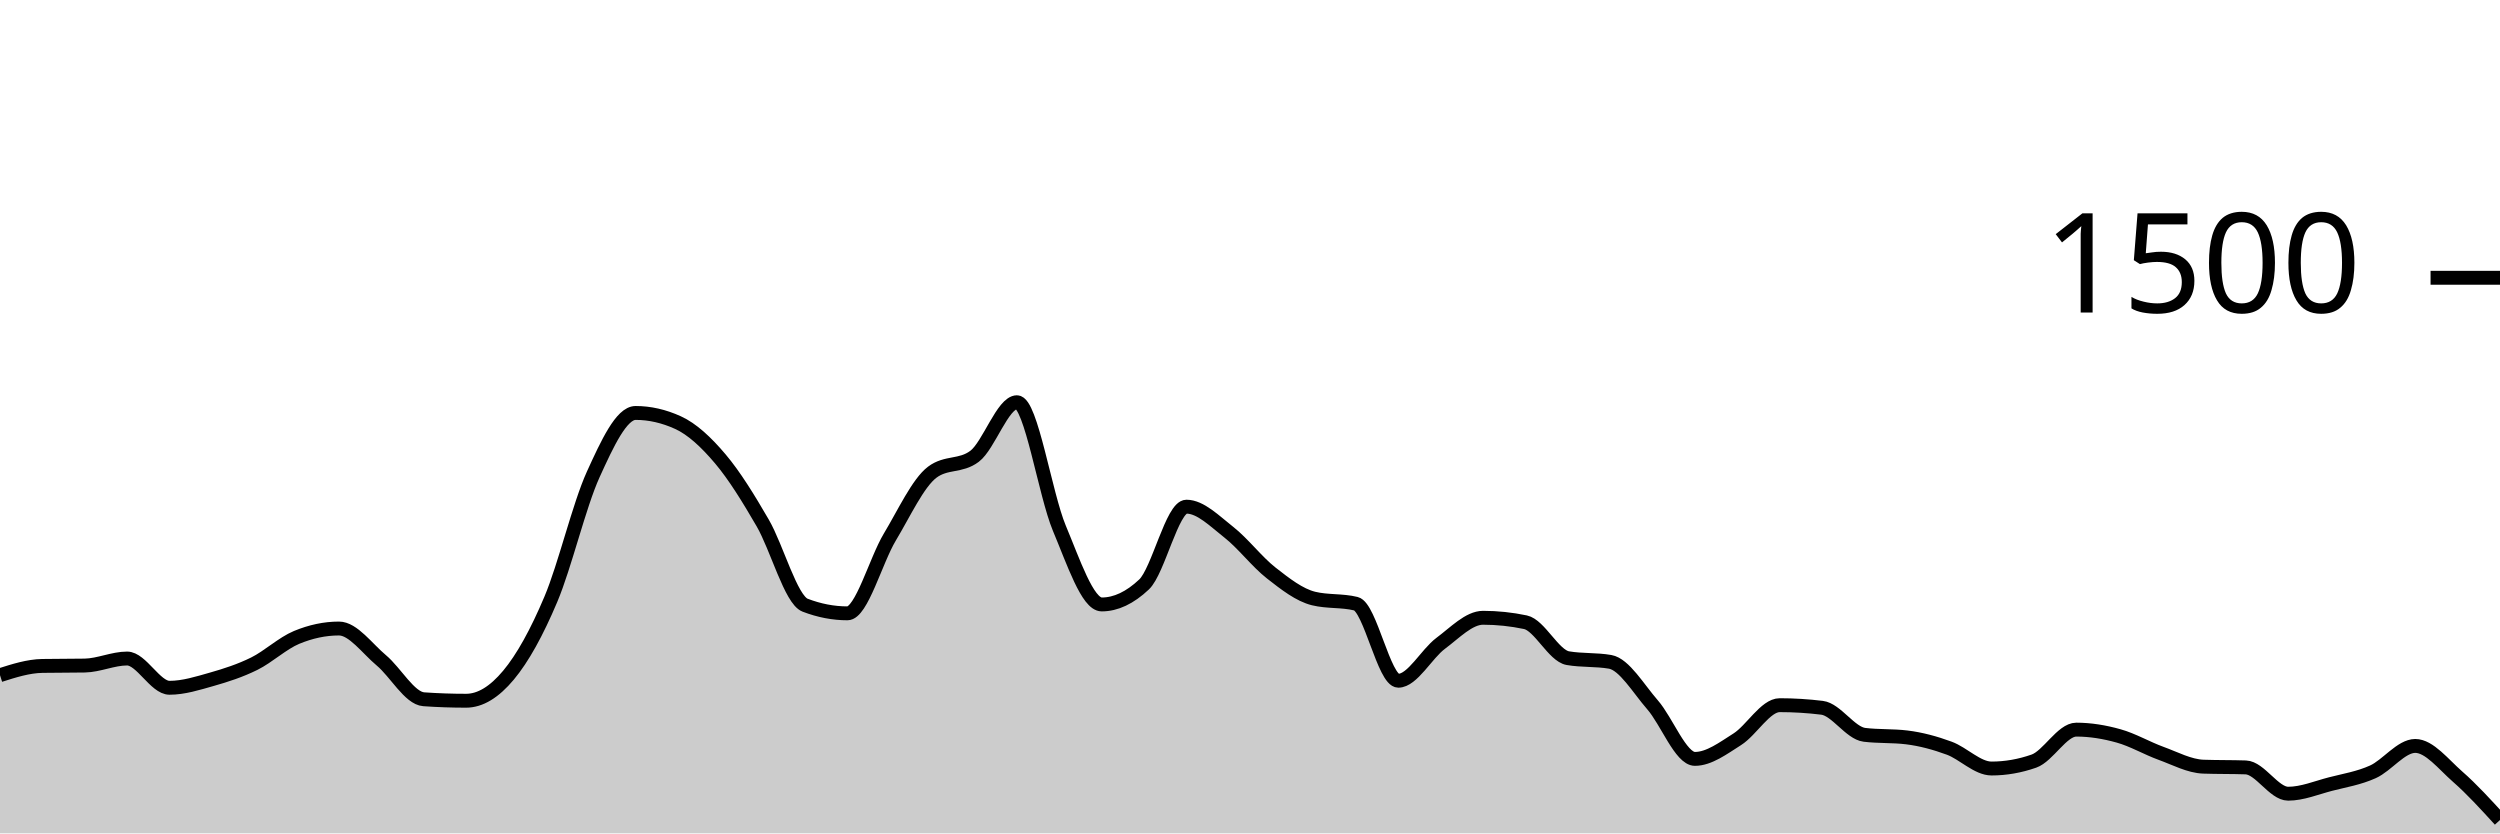
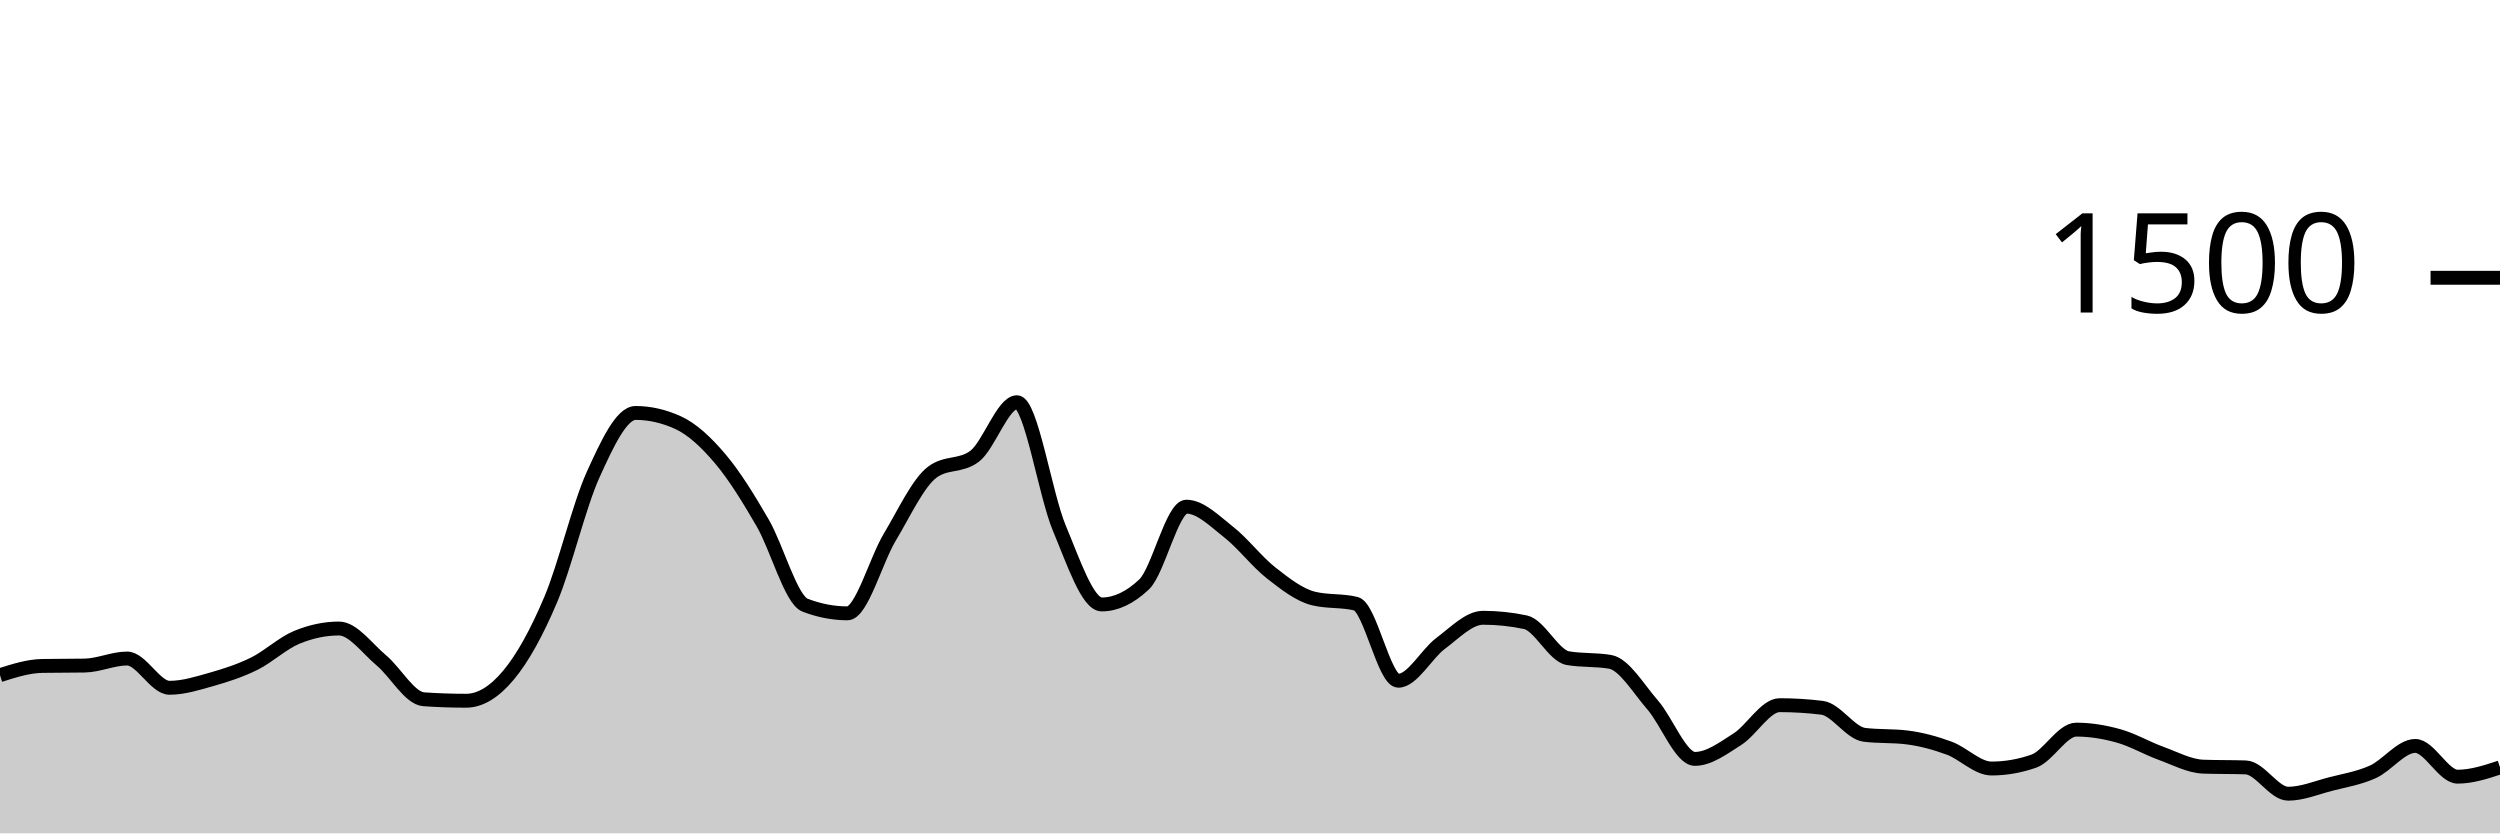
<svg xmlns="http://www.w3.org/2000/svg" viewBox="0 0 180 60">
  <g transform="translate(0,20)">
-     <path class="area" fill="rgba(0, 0, 0, 0.2)" d="M0,28.613C1.017,28.289,2.034,27.964,3.051,27.947C4.068,27.929,5.085,27.938,6.102,27.92C7.119,27.902,8.136,27.413,9.153,27.413C10.169,27.413,11.186,29.52,12.203,29.52C13.22,29.52,14.237,29.196,15.254,28.907C16.271,28.618,17.288,28.289,18.305,27.787C19.322,27.284,20.339,26.316,21.356,25.893C22.373,25.471,23.39,25.253,24.407,25.253C25.424,25.253,26.441,26.698,27.458,27.547C28.475,28.396,29.492,30.276,30.508,30.347C31.525,30.418,32.542,30.453,33.559,30.453C34.576,30.453,35.593,29.831,36.61,28.613C37.627,27.396,38.644,25.556,39.661,23.147C40.678,20.738,41.695,16.396,42.712,14.16C43.729,11.924,44.746,9.733,45.763,9.733C46.78,9.733,47.797,9.964,48.814,10.427C49.831,10.889,50.847,11.836,51.864,13.04C52.881,14.244,53.898,15.898,54.915,17.653C55.932,19.409,56.949,23.182,57.966,23.573C58.983,23.964,60,24.16,61.017,24.16C62.034,24.16,63.051,20.36,64.068,18.667C65.085,16.973,66.102,14.764,67.119,14C68.136,13.236,69.153,13.618,70.169,12.853C71.186,12.089,72.203,8.96,73.22,8.96C74.237,8.96,75.254,15.6,76.271,18.027C77.288,20.453,78.305,23.52,79.322,23.52C80.339,23.52,81.356,23.04,82.373,22.08C83.39,21.12,84.407,16.48,85.424,16.48C86.441,16.48,87.458,17.524,88.475,18.32C89.492,19.116,90.508,20.458,91.525,21.253C92.542,22.049,93.559,22.844,94.576,23.093C95.593,23.342,96.61,23.218,97.627,23.467C98.644,23.716,99.661,29.013,100.678,29.013C101.695,29.013,102.712,27.076,103.729,26.32C104.746,25.564,105.763,24.48,106.78,24.48C107.797,24.48,108.814,24.587,109.831,24.8C110.847,25.013,111.864,27.209,112.881,27.387C113.898,27.564,114.915,27.476,115.932,27.653C116.949,27.831,117.966,29.582,118.983,30.747C120,31.911,121.017,34.64,122.034,34.64C123.051,34.64,124.068,33.871,125.085,33.227C126.102,32.582,127.119,30.773,128.136,30.773C129.153,30.773,130.169,30.836,131.186,30.96C132.203,31.084,133.22,32.782,134.237,32.907C135.254,33.031,136.271,32.969,137.288,33.093C138.305,33.218,139.322,33.493,140.339,33.867C141.356,34.24,142.373,35.333,143.39,35.333C144.407,35.333,145.424,35.156,146.441,34.8C147.458,34.444,148.475,32.533,149.492,32.533C150.508,32.533,151.525,32.702,152.542,32.987C153.559,33.271,154.576,33.871,155.593,34.24C156.61,34.609,157.627,35.164,158.644,35.2C159.661,35.236,160.678,35.218,161.695,35.253C162.712,35.289,163.729,37.147,164.746,37.147C165.763,37.147,166.78,36.716,167.797,36.453C168.814,36.191,169.831,36.031,170.847,35.573C171.864,35.116,172.881,33.707,173.898,33.707C174.915,33.707,175.932,35.031,176.949,35.92C177.966,36.809,178.983,37.924,180,39.04L180,40C178.983,40,177.966,40,176.949,40C175.932,40,174.915,40,173.898,40C172.881,40,171.864,40,170.847,40C169.831,40,168.814,40,167.797,40C166.78,40,165.763,40,164.746,40C163.729,40,162.712,40,161.695,40C160.678,40,159.661,40,158.644,40C157.627,40,156.61,40,155.593,40C154.576,40,153.559,40,152.542,40C151.525,40,150.508,40,149.492,40C148.475,40,147.458,40,146.441,40C145.424,40,144.407,40,143.39,40C142.373,40,141.356,40,140.339,40C139.322,40,138.305,40,137.288,40C136.271,40,135.254,40,134.237,40C133.22,40,132.203,40,131.186,40C130.169,40,129.153,40,128.136,40C127.119,40,126.102,40,125.085,40C124.068,40,123.051,40,122.034,40C121.017,40,120,40,118.983,40C117.966,40,116.949,40,115.932,40C114.915,40,113.898,40,112.881,40C111.864,40,110.847,40,109.831,40C108.814,40,107.797,40,106.78,40C105.763,40,104.746,40,103.729,40C102.712,40,101.695,40,100.678,40C99.661,40,98.644,40,97.627,40C96.61,40,95.593,40,94.576,40C93.559,40,92.542,40,91.525,40C90.508,40,89.492,40,88.475,40C87.458,40,86.441,40,85.424,40C84.407,40,83.39,40,82.373,40C81.356,40,80.339,40,79.322,40C78.305,40,77.288,40,76.271,40C75.254,40,74.237,40,73.22,40C72.203,40,71.186,40,70.169,40C69.153,40,68.136,40,67.119,40C66.102,40,65.085,40,64.068,40C63.051,40,62.034,40,61.017,40C60,40,58.983,40,57.966,40C56.949,40,55.932,40,54.915,40C53.898,40,52.881,40,51.864,40C50.847,40,49.831,40,48.814,40C47.797,40,46.78,40,45.763,40C44.746,40,43.729,40,42.712,40C41.695,40,40.678,40,39.661,40C38.644,40,37.627,40,36.61,40C35.593,40,34.576,40,33.559,40C32.542,40,31.525,40,30.508,40C29.492,40,28.475,40,27.458,40C26.441,40,25.424,40,24.407,40C23.39,40,22.373,40,21.356,40C20.339,40,19.322,40,18.305,40C17.288,40,16.271,40,15.254,40C14.237,40,13.22,40,12.203,40C11.186,40,10.169,40,9.153,40C8.136,40,7.119,40,6.102,40C5.085,40,4.068,40,3.051,40C2.034,40,1.017,40,0,40Z" />
-     <path class="line" stroke="black" fill="none" d="M0,28.613C1.017,28.289,2.034,27.964,3.051,27.947C4.068,27.929,5.085,27.938,6.102,27.92C7.119,27.902,8.136,27.413,9.153,27.413C10.169,27.413,11.186,29.52,12.203,29.52C13.22,29.52,14.237,29.196,15.254,28.907C16.271,28.618,17.288,28.289,18.305,27.787C19.322,27.284,20.339,26.316,21.356,25.893C22.373,25.471,23.39,25.253,24.407,25.253C25.424,25.253,26.441,26.698,27.458,27.547C28.475,28.396,29.492,30.276,30.508,30.347C31.525,30.418,32.542,30.453,33.559,30.453C34.576,30.453,35.593,29.831,36.61,28.613C37.627,27.396,38.644,25.556,39.661,23.147C40.678,20.738,41.695,16.396,42.712,14.16C43.729,11.924,44.746,9.733,45.763,9.733C46.78,9.733,47.797,9.964,48.814,10.427C49.831,10.889,50.847,11.836,51.864,13.04C52.881,14.244,53.898,15.898,54.915,17.653C55.932,19.409,56.949,23.182,57.966,23.573C58.983,23.964,60,24.16,61.017,24.16C62.034,24.16,63.051,20.36,64.068,18.667C65.085,16.973,66.102,14.764,67.119,14C68.136,13.236,69.153,13.618,70.169,12.853C71.186,12.089,72.203,8.96,73.22,8.96C74.237,8.96,75.254,15.6,76.271,18.027C77.288,20.453,78.305,23.52,79.322,23.52C80.339,23.52,81.356,23.04,82.373,22.08C83.39,21.12,84.407,16.48,85.424,16.48C86.441,16.48,87.458,17.524,88.475,18.32C89.492,19.116,90.508,20.458,91.525,21.253C92.542,22.049,93.559,22.844,94.576,23.093C95.593,23.342,96.61,23.218,97.627,23.467C98.644,23.716,99.661,29.013,100.678,29.013C101.695,29.013,102.712,27.076,103.729,26.32C104.746,25.564,105.763,24.48,106.78,24.48C107.797,24.48,108.814,24.587,109.831,24.8C110.847,25.013,111.864,27.209,112.881,27.387C113.898,27.564,114.915,27.476,115.932,27.653C116.949,27.831,117.966,29.582,118.983,30.747C120,31.911,121.017,34.64,122.034,34.64C123.051,34.64,124.068,33.871,125.085,33.227C126.102,32.582,127.119,30.773,128.136,30.773C129.153,30.773,130.169,30.836,131.186,30.96C132.203,31.084,133.22,32.782,134.237,32.907C135.254,33.031,136.271,32.969,137.288,33.093C138.305,33.218,139.322,33.493,140.339,33.867C141.356,34.24,142.373,35.333,143.39,35.333C144.407,35.333,145.424,35.156,146.441,34.8C147.458,34.444,148.475,32.533,149.492,32.533C150.508,32.533,151.525,32.702,152.542,32.987C153.559,33.271,154.576,33.871,155.593,34.24C156.61,34.609,157.627,35.164,158.644,35.2C159.661,35.236,160.678,35.218,161.695,35.253C162.712,35.289,163.729,37.147,164.746,37.147C165.763,37.147,166.78,36.716,167.797,36.453C168.814,36.191,169.831,36.031,170.847,35.573C171.864,35.116,172.881,33.707,173.898,33.707C174.915,33.707,175.932,35.031,176.949,35.92C177.966,36.809,178.983,37.924,180,39.04" />
+     <path class="area" fill="rgba(0, 0, 0, 0.2)" d="M0,28.613C1.017,28.289,2.034,27.964,3.051,27.947C4.068,27.929,5.085,27.938,6.102,27.92C7.119,27.902,8.136,27.413,9.153,27.413C10.169,27.413,11.186,29.52,12.203,29.52C13.22,29.52,14.237,29.196,15.254,28.907C16.271,28.618,17.288,28.289,18.305,27.787C19.322,27.284,20.339,26.316,21.356,25.893C22.373,25.471,23.39,25.253,24.407,25.253C25.424,25.253,26.441,26.698,27.458,27.547C28.475,28.396,29.492,30.276,30.508,30.347C31.525,30.418,32.542,30.453,33.559,30.453C34.576,30.453,35.593,29.831,36.61,28.613C37.627,27.396,38.644,25.556,39.661,23.147C40.678,20.738,41.695,16.396,42.712,14.16C43.729,11.924,44.746,9.733,45.763,9.733C46.78,9.733,47.797,9.964,48.814,10.427C49.831,10.889,50.847,11.836,51.864,13.04C52.881,14.244,53.898,15.898,54.915,17.653C55.932,19.409,56.949,23.182,57.966,23.573C58.983,23.964,60,24.16,61.017,24.16C62.034,24.16,63.051,20.36,64.068,18.667C65.085,16.973,66.102,14.764,67.119,14C68.136,13.236,69.153,13.618,70.169,12.853C71.186,12.089,72.203,8.96,73.22,8.96C74.237,8.96,75.254,15.6,76.271,18.027C77.288,20.453,78.305,23.52,79.322,23.52C80.339,23.52,81.356,23.04,82.373,22.08C83.39,21.12,84.407,16.48,85.424,16.48C86.441,16.48,87.458,17.524,88.475,18.32C89.492,19.116,90.508,20.458,91.525,21.253C92.542,22.049,93.559,22.844,94.576,23.093C95.593,23.342,96.61,23.218,97.627,23.467C98.644,23.716,99.661,29.013,100.678,29.013C101.695,29.013,102.712,27.076,103.729,26.32C104.746,25.564,105.763,24.48,106.78,24.48C107.797,24.48,108.814,24.587,109.831,24.8C110.847,25.013,111.864,27.209,112.881,27.387C113.898,27.564,114.915,27.476,115.932,27.653C116.949,27.831,117.966,29.582,118.983,30.747C120,31.911,121.017,34.64,122.034,34.64C123.051,34.64,124.068,33.871,125.085,33.227C126.102,32.582,127.119,30.773,128.136,30.773C129.153,30.773,130.169,30.836,131.186,30.96C132.203,31.084,133.22,32.782,134.237,32.907C135.254,33.031,136.271,32.969,137.288,33.093C138.305,33.218,139.322,33.493,140.339,33.867C141.356,34.24,142.373,35.333,143.39,35.333C144.407,35.333,145.424,35.156,146.441,34.8C147.458,34.444,148.475,32.533,149.492,32.533C150.508,32.533,151.525,32.702,152.542,32.987C153.559,33.271,154.576,33.871,155.593,34.24C156.61,34.609,157.627,35.164,158.644,35.2C159.661,35.236,160.678,35.218,161.695,35.253C162.712,35.289,163.729,37.147,164.746,37.147C165.763,37.147,166.78,36.716,167.797,36.453C168.814,36.191,169.831,36.031,170.847,35.573C171.864,35.116,172.881,33.707,173.898,33.707C174.915,33.707,175.932,35.92,176.949,35.92C177.966,35.92,178.983,35.587,180,35.253L180,40C178.983,40,177.966,40,176.949,40C175.932,40,174.915,40,173.898,40C172.881,40,171.864,40,170.847,40C169.831,40,168.814,40,167.797,40C166.78,40,165.763,40,164.746,40C163.729,40,162.712,40,161.695,40C160.678,40,159.661,40,158.644,40C157.627,40,156.61,40,155.593,40C154.576,40,153.559,40,152.542,40C151.525,40,150.508,40,149.492,40C148.475,40,147.458,40,146.441,40C145.424,40,144.407,40,143.39,40C142.373,40,141.356,40,140.339,40C139.322,40,138.305,40,137.288,40C136.271,40,135.254,40,134.237,40C133.22,40,132.203,40,131.186,40C130.169,40,129.153,40,128.136,40C127.119,40,126.102,40,125.085,40C124.068,40,123.051,40,122.034,40C121.017,40,120,40,118.983,40C117.966,40,116.949,40,115.932,40C114.915,40,113.898,40,112.881,40C111.864,40,110.847,40,109.831,40C108.814,40,107.797,40,106.78,40C105.763,40,104.746,40,103.729,40C102.712,40,101.695,40,100.678,40C99.661,40,98.644,40,97.627,40C96.61,40,95.593,40,94.576,40C93.559,40,92.542,40,91.525,40C90.508,40,89.492,40,88.475,40C87.458,40,86.441,40,85.424,40C84.407,40,83.39,40,82.373,40C81.356,40,80.339,40,79.322,40C78.305,40,77.288,40,76.271,40C75.254,40,74.237,40,73.22,40C72.203,40,71.186,40,70.169,40C69.153,40,68.136,40,67.119,40C66.102,40,65.085,40,64.068,40C63.051,40,62.034,40,61.017,40C60,40,58.983,40,57.966,40C56.949,40,55.932,40,54.915,40C53.898,40,52.881,40,51.864,40C50.847,40,49.831,40,48.814,40C47.797,40,46.78,40,45.763,40C44.746,40,43.729,40,42.712,40C41.695,40,40.678,40,39.661,40C38.644,40,37.627,40,36.61,40C35.593,40,34.576,40,33.559,40C32.542,40,31.525,40,30.508,40C29.492,40,28.475,40,27.458,40C26.441,40,25.424,40,24.407,40C23.39,40,22.373,40,21.356,40C20.339,40,19.322,40,18.305,40C17.288,40,16.271,40,15.254,40C14.237,40,13.22,40,12.203,40C11.186,40,10.169,40,9.153,40C8.136,40,7.119,40,6.102,40C5.085,40,4.068,40,3.051,40C2.034,40,1.017,40,0,40Z" />
+     <path class="line" stroke="black" fill="none" d="M0,28.613C1.017,28.289,2.034,27.964,3.051,27.947C4.068,27.929,5.085,27.938,6.102,27.92C7.119,27.902,8.136,27.413,9.153,27.413C10.169,27.413,11.186,29.52,12.203,29.52C13.22,29.52,14.237,29.196,15.254,28.907C16.271,28.618,17.288,28.289,18.305,27.787C19.322,27.284,20.339,26.316,21.356,25.893C22.373,25.471,23.39,25.253,24.407,25.253C25.424,25.253,26.441,26.698,27.458,27.547C28.475,28.396,29.492,30.276,30.508,30.347C31.525,30.418,32.542,30.453,33.559,30.453C34.576,30.453,35.593,29.831,36.61,28.613C37.627,27.396,38.644,25.556,39.661,23.147C40.678,20.738,41.695,16.396,42.712,14.16C43.729,11.924,44.746,9.733,45.763,9.733C46.78,9.733,47.797,9.964,48.814,10.427C49.831,10.889,50.847,11.836,51.864,13.04C52.881,14.244,53.898,15.898,54.915,17.653C55.932,19.409,56.949,23.182,57.966,23.573C58.983,23.964,60,24.16,61.017,24.16C62.034,24.16,63.051,20.36,64.068,18.667C65.085,16.973,66.102,14.764,67.119,14C68.136,13.236,69.153,13.618,70.169,12.853C71.186,12.089,72.203,8.96,73.22,8.96C74.237,8.96,75.254,15.6,76.271,18.027C77.288,20.453,78.305,23.52,79.322,23.52C80.339,23.52,81.356,23.04,82.373,22.08C83.39,21.12,84.407,16.48,85.424,16.48C86.441,16.48,87.458,17.524,88.475,18.32C89.492,19.116,90.508,20.458,91.525,21.253C92.542,22.049,93.559,22.844,94.576,23.093C95.593,23.342,96.61,23.218,97.627,23.467C98.644,23.716,99.661,29.013,100.678,29.013C101.695,29.013,102.712,27.076,103.729,26.32C104.746,25.564,105.763,24.48,106.78,24.48C107.797,24.48,108.814,24.587,109.831,24.8C110.847,25.013,111.864,27.209,112.881,27.387C113.898,27.564,114.915,27.476,115.932,27.653C116.949,27.831,117.966,29.582,118.983,30.747C120,31.911,121.017,34.64,122.034,34.64C123.051,34.64,124.068,33.871,125.085,33.227C126.102,32.582,127.119,30.773,128.136,30.773C129.153,30.773,130.169,30.836,131.186,30.96C132.203,31.084,133.22,32.782,134.237,32.907C135.254,33.031,136.271,32.969,137.288,33.093C138.305,33.218,139.322,33.493,140.339,33.867C141.356,34.24,142.373,35.333,143.39,35.333C144.407,35.333,145.424,35.156,146.441,34.8C147.458,34.444,148.475,32.533,149.492,32.533C150.508,32.533,151.525,32.702,152.542,32.987C153.559,33.271,154.576,33.871,155.593,34.24C156.61,34.609,157.627,35.164,158.644,35.2C159.661,35.236,160.678,35.218,161.695,35.253C162.712,35.289,163.729,37.147,164.746,37.147C165.763,37.147,166.78,36.716,167.797,36.453C168.814,36.191,169.831,36.031,170.847,35.573C171.864,35.116,172.881,33.707,173.898,33.707C174.915,33.707,175.932,35.92,176.949,35.92C177.966,35.92,178.983,35.587,180,35.253" />
    <path class="axis-ceiling" stroke-width="1" stroke="black" fill="none" d="M175,0L180,0" />
    <text class="axis-ceiling-label" font-family="sans-serif" text-anchor="end" font-size="10px" x="170" y="2.5">1500</text>
  </g>
</svg>
